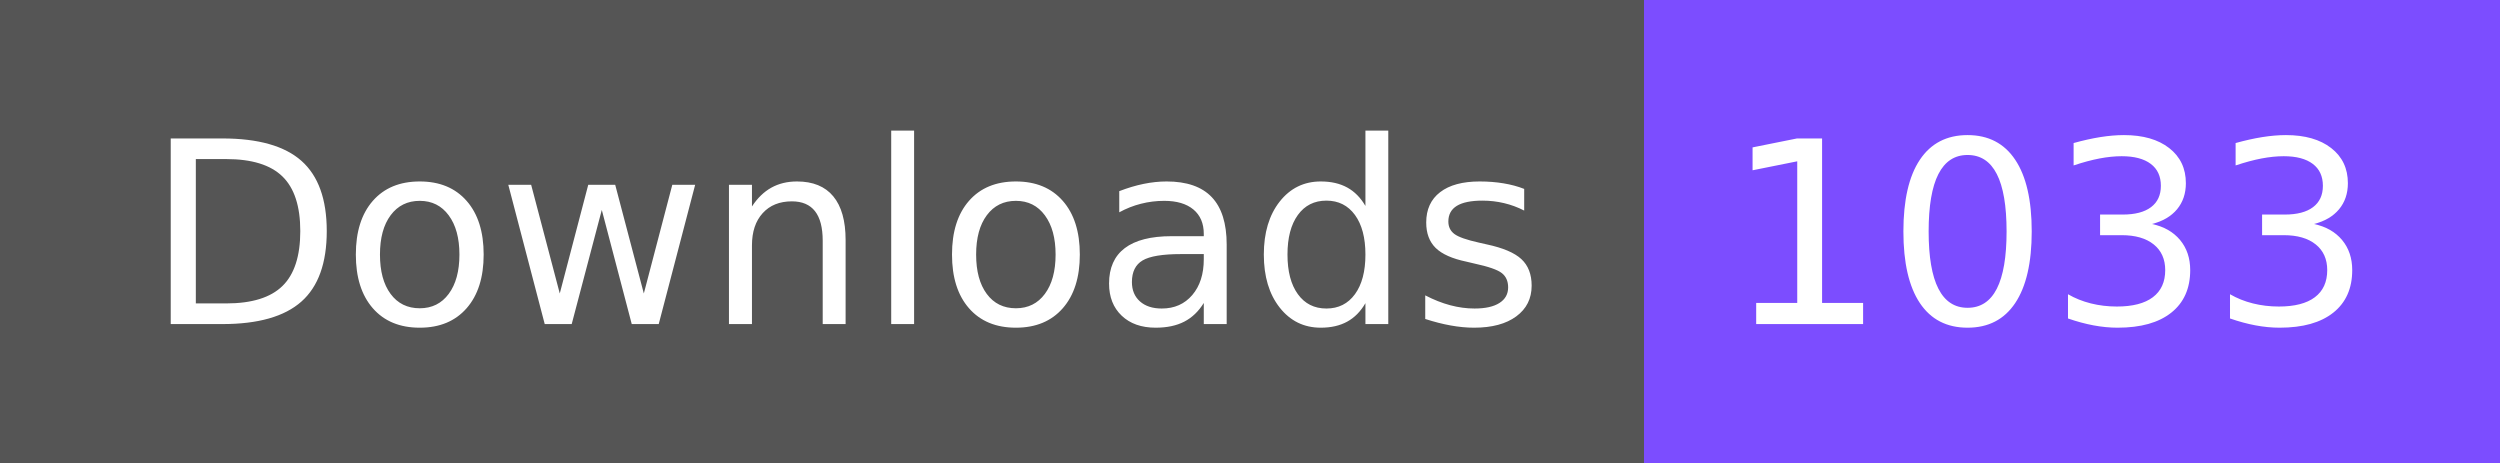
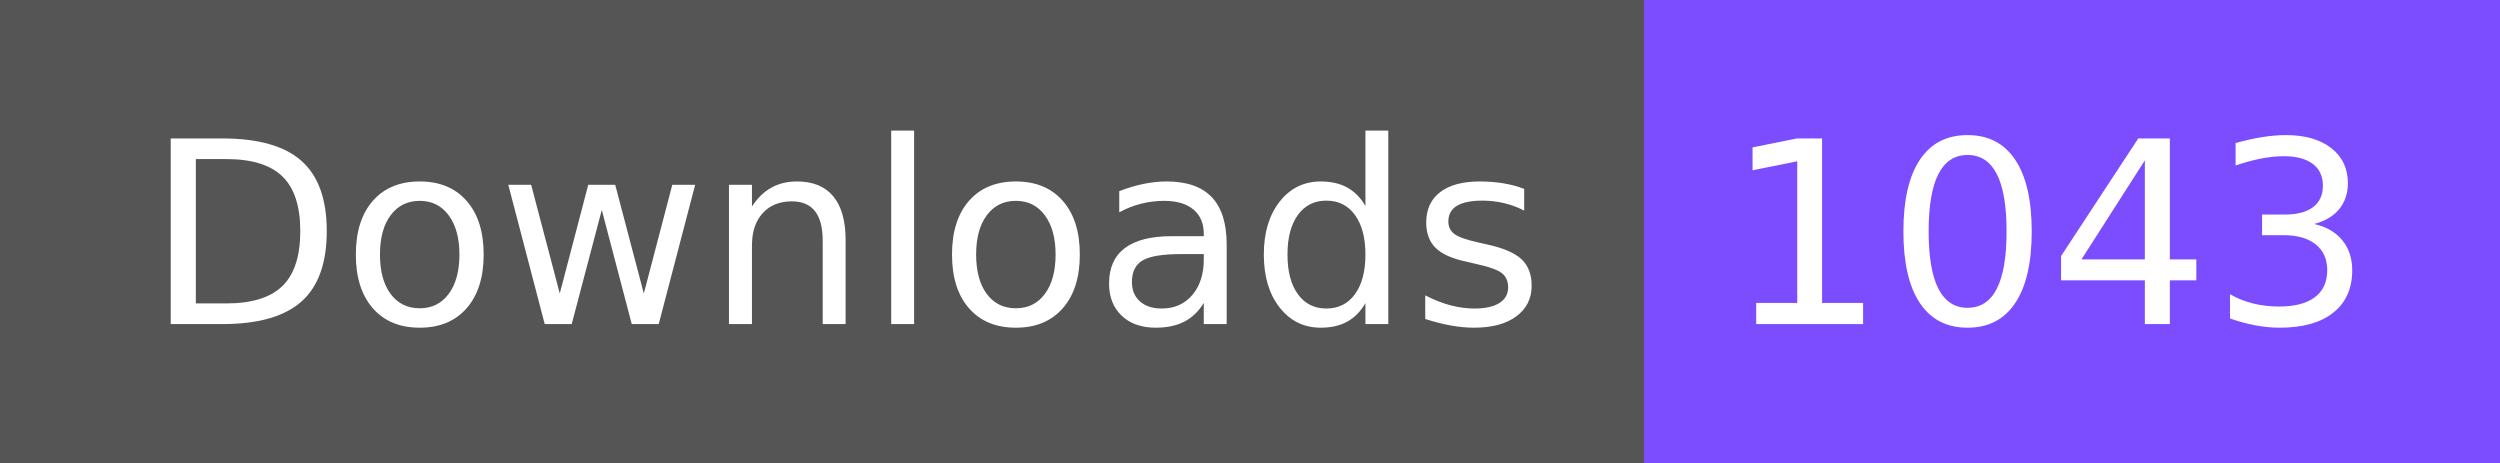
- <svg xmlns="http://www.w3.org/2000/svg" width="108" height="20" role="img" aria-label="Downloads: 1033">
+ <svg xmlns="http://www.w3.org/2000/svg" width="108" height="20" role="img" aria-label="Downloads: 1043">
  <g shape-rendering="crispEdges">
    <rect width="71" height="20" fill="#555" />
    <rect x="71" width="37" height="20" fill="#7c4dff" />
  </g>
  <g fill="#fff" text-anchor="middle" font-family="Verdana,Geneva,DejaVu Sans,sans-serif" text-rendering="geometricPrecision" font-size="110">
    <text x="365" y="140" textLength="610" transform="scale(.1)">Downloads</text>
-     <text x="885" y="140" textLength="270" transform="scale(.1)">1033</text>
+     <text x="885" y="140" textLength="270" transform="scale(.1)">1043</text>
  </g>
</svg>
